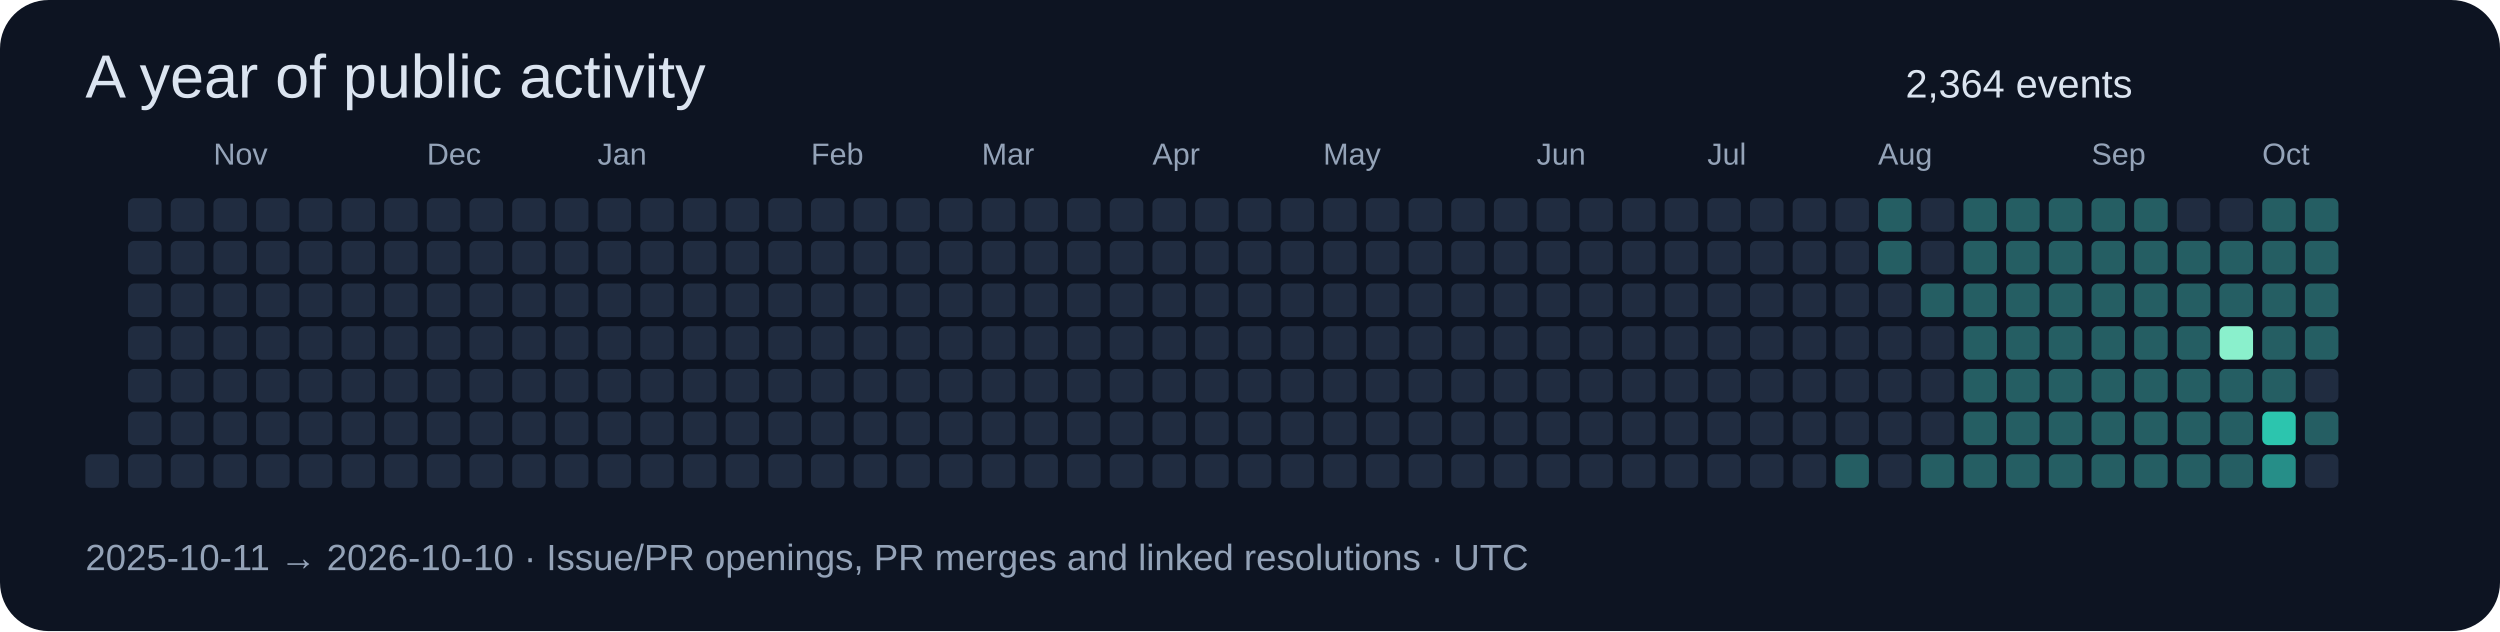
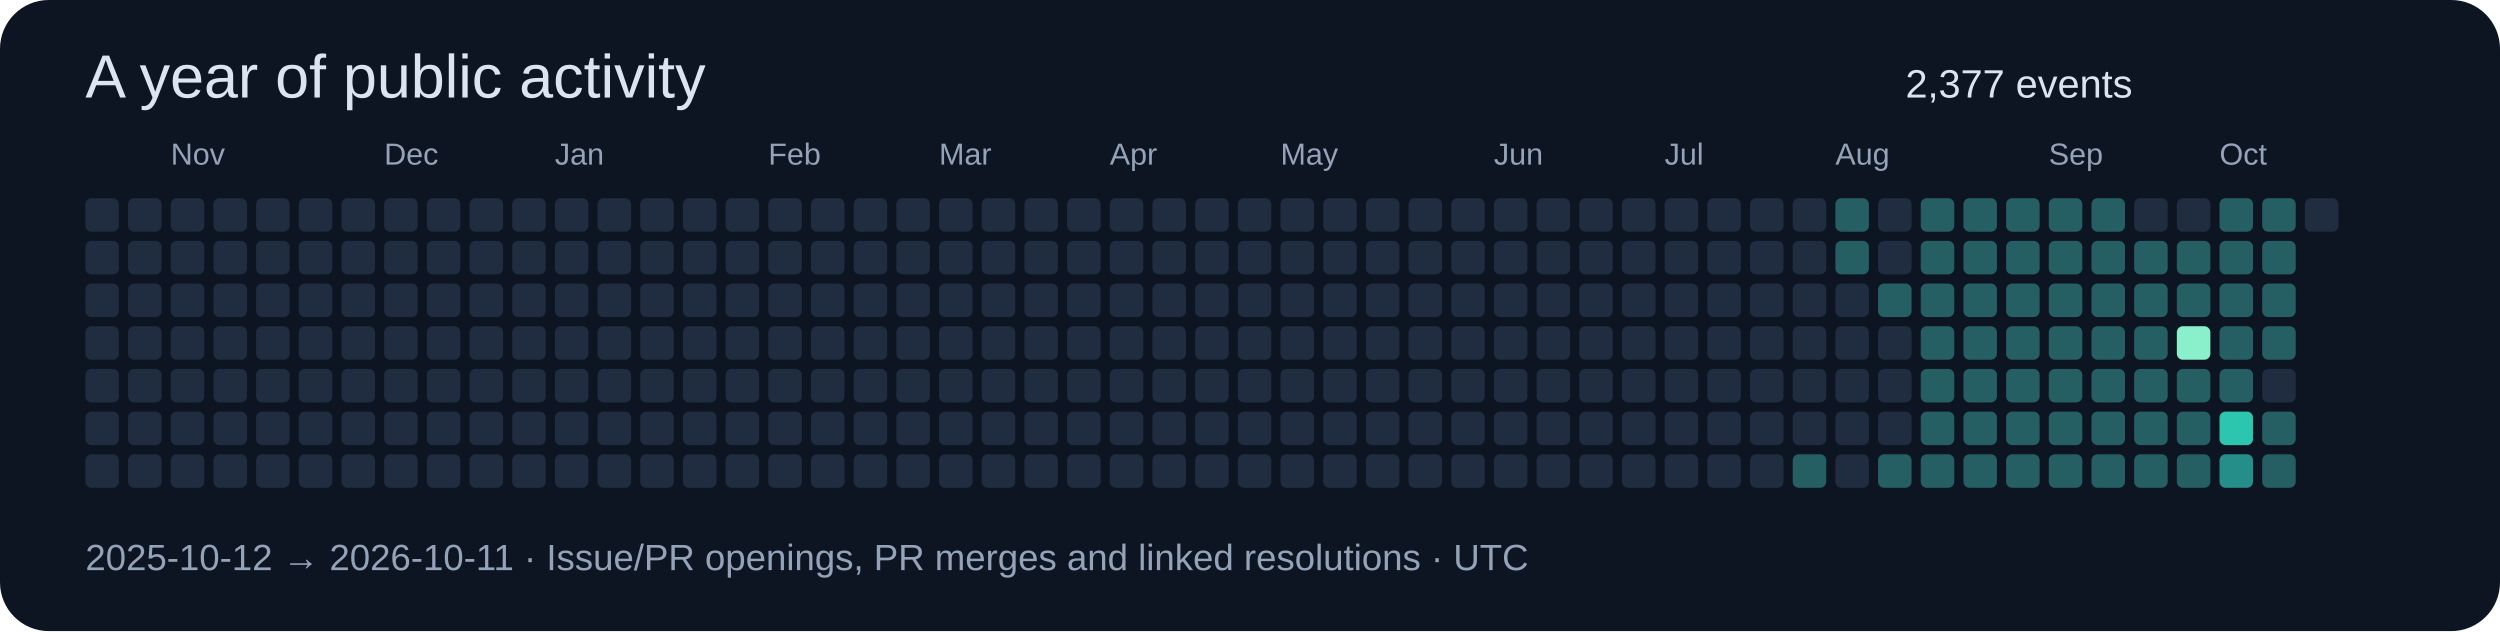
<svg xmlns="http://www.w3.org/2000/svg" width="820" height="207" viewBox="0 0 820 207" role="img">
  <rect width="820" height="207" rx="16" fill="#0d1422" />
  <g font-family="Segoe UI,Arial,sans-serif">
    <text x="28" y="32" font-size="20" fill="#dbe4f0">A year of public activity</text>
-     <text x="625" y="32" font-size="13" fill="#dbe4f0">2,364 events</text>
+     <text x="625" y="32" font-size="13" fill="#dbe4f0">2,377 events</text>
+     <rect x="28" y="65" width="11" height="11" rx="2" fill="#202c40" />
+     <rect x="28" y="79" width="11" height="11" rx="2" fill="#202c40" />
+     <rect x="28" y="93" width="11" height="11" rx="2" fill="#202c40" />
+     <rect x="28" y="107" width="11" height="11" rx="2" fill="#202c40" />
+     <rect x="28" y="121" width="11" height="11" rx="2" fill="#202c40" />
+     <rect x="28" y="135" width="11" height="11" rx="2" fill="#202c40" />
    <rect x="28" y="149" width="11" height="11" rx="2" fill="#202c40" />
    <rect x="42" y="65" width="11" height="11" rx="2" fill="#202c40" />
    <rect x="42" y="79" width="11" height="11" rx="2" fill="#202c40" />
    <rect x="42" y="93" width="11" height="11" rx="2" fill="#202c40" />
    <rect x="42" y="107" width="11" height="11" rx="2" fill="#202c40" />
    <rect x="42" y="121" width="11" height="11" rx="2" fill="#202c40" />
    <rect x="42" y="135" width="11" height="11" rx="2" fill="#202c40" />
    <rect x="42" y="149" width="11" height="11" rx="2" fill="#202c40" />
    <rect x="56" y="65" width="11" height="11" rx="2" fill="#202c40" />
    <rect x="56" y="79" width="11" height="11" rx="2" fill="#202c40" />
    <rect x="56" y="93" width="11" height="11" rx="2" fill="#202c40" />
    <rect x="56" y="107" width="11" height="11" rx="2" fill="#202c40" />
    <rect x="56" y="121" width="11" height="11" rx="2" fill="#202c40" />
    <rect x="56" y="135" width="11" height="11" rx="2" fill="#202c40" />
+     <text x="56" y="54" font-size="10" fill="#94a3b8">Nov</text>
    <rect x="56" y="149" width="11" height="11" rx="2" fill="#202c40" />
    <rect x="70" y="65" width="11" height="11" rx="2" fill="#202c40" />
    <rect x="70" y="79" width="11" height="11" rx="2" fill="#202c40" />
    <rect x="70" y="93" width="11" height="11" rx="2" fill="#202c40" />
    <rect x="70" y="107" width="11" height="11" rx="2" fill="#202c40" />
    <rect x="70" y="121" width="11" height="11" rx="2" fill="#202c40" />
    <rect x="70" y="135" width="11" height="11" rx="2" fill="#202c40" />
-     <text x="70" y="54" font-size="10" fill="#94a3b8">Nov</text>
    <rect x="70" y="149" width="11" height="11" rx="2" fill="#202c40" />
    <rect x="84" y="65" width="11" height="11" rx="2" fill="#202c40" />
    <rect x="84" y="79" width="11" height="11" rx="2" fill="#202c40" />
    <rect x="84" y="93" width="11" height="11" rx="2" fill="#202c40" />
    <rect x="84" y="107" width="11" height="11" rx="2" fill="#202c40" />
    <rect x="84" y="121" width="11" height="11" rx="2" fill="#202c40" />
    <rect x="84" y="135" width="11" height="11" rx="2" fill="#202c40" />
    <rect x="84" y="149" width="11" height="11" rx="2" fill="#202c40" />
    <rect x="98" y="65" width="11" height="11" rx="2" fill="#202c40" />
    <rect x="98" y="79" width="11" height="11" rx="2" fill="#202c40" />
    <rect x="98" y="93" width="11" height="11" rx="2" fill="#202c40" />
    <rect x="98" y="107" width="11" height="11" rx="2" fill="#202c40" />
    <rect x="98" y="121" width="11" height="11" rx="2" fill="#202c40" />
    <rect x="98" y="135" width="11" height="11" rx="2" fill="#202c40" />
    <rect x="98" y="149" width="11" height="11" rx="2" fill="#202c40" />
    <rect x="112" y="65" width="11" height="11" rx="2" fill="#202c40" />
    <rect x="112" y="79" width="11" height="11" rx="2" fill="#202c40" />
    <rect x="112" y="93" width="11" height="11" rx="2" fill="#202c40" />
    <rect x="112" y="107" width="11" height="11" rx="2" fill="#202c40" />
    <rect x="112" y="121" width="11" height="11" rx="2" fill="#202c40" />
    <rect x="112" y="135" width="11" height="11" rx="2" fill="#202c40" />
    <rect x="112" y="149" width="11" height="11" rx="2" fill="#202c40" />
    <rect x="126" y="65" width="11" height="11" rx="2" fill="#202c40" />
+     <text x="126" y="54" font-size="10" fill="#94a3b8">Dec</text>
    <rect x="126" y="79" width="11" height="11" rx="2" fill="#202c40" />
    <rect x="126" y="93" width="11" height="11" rx="2" fill="#202c40" />
    <rect x="126" y="107" width="11" height="11" rx="2" fill="#202c40" />
    <rect x="126" y="121" width="11" height="11" rx="2" fill="#202c40" />
    <rect x="126" y="135" width="11" height="11" rx="2" fill="#202c40" />
    <rect x="126" y="149" width="11" height="11" rx="2" fill="#202c40" />
    <rect x="140" y="65" width="11" height="11" rx="2" fill="#202c40" />
-     <text x="140" y="54" font-size="10" fill="#94a3b8">Dec</text>
    <rect x="140" y="79" width="11" height="11" rx="2" fill="#202c40" />
    <rect x="140" y="93" width="11" height="11" rx="2" fill="#202c40" />
    <rect x="140" y="107" width="11" height="11" rx="2" fill="#202c40" />
    <rect x="140" y="121" width="11" height="11" rx="2" fill="#202c40" />
    <rect x="140" y="135" width="11" height="11" rx="2" fill="#202c40" />
    <rect x="140" y="149" width="11" height="11" rx="2" fill="#202c40" />
    <rect x="154" y="65" width="11" height="11" rx="2" fill="#202c40" />
    <rect x="154" y="79" width="11" height="11" rx="2" fill="#202c40" />
    <rect x="154" y="93" width="11" height="11" rx="2" fill="#202c40" />
    <rect x="154" y="107" width="11" height="11" rx="2" fill="#202c40" />
    <rect x="154" y="121" width="11" height="11" rx="2" fill="#202c40" />
    <rect x="154" y="135" width="11" height="11" rx="2" fill="#202c40" />
    <rect x="154" y="149" width="11" height="11" rx="2" fill="#202c40" />
    <rect x="168" y="65" width="11" height="11" rx="2" fill="#202c40" />
    <rect x="168" y="79" width="11" height="11" rx="2" fill="#202c40" />
    <rect x="168" y="93" width="11" height="11" rx="2" fill="#202c40" />
    <rect x="168" y="107" width="11" height="11" rx="2" fill="#202c40" />
    <rect x="168" y="121" width="11" height="11" rx="2" fill="#202c40" />
    <rect x="168" y="135" width="11" height="11" rx="2" fill="#202c40" />
    <rect x="168" y="149" width="11" height="11" rx="2" fill="#202c40" />
    <rect x="182" y="65" width="11" height="11" rx="2" fill="#202c40" />
    <rect x="182" y="79" width="11" height="11" rx="2" fill="#202c40" />
    <rect x="182" y="93" width="11" height="11" rx="2" fill="#202c40" />
    <rect x="182" y="107" width="11" height="11" rx="2" fill="#202c40" />
+     <text x="182" y="54" font-size="10" fill="#94a3b8">Jan</text>
    <rect x="182" y="121" width="11" height="11" rx="2" fill="#202c40" />
    <rect x="182" y="135" width="11" height="11" rx="2" fill="#202c40" />
    <rect x="182" y="149" width="11" height="11" rx="2" fill="#202c40" />
    <rect x="196" y="65" width="11" height="11" rx="2" fill="#202c40" />
    <rect x="196" y="79" width="11" height="11" rx="2" fill="#202c40" />
    <rect x="196" y="93" width="11" height="11" rx="2" fill="#202c40" />
    <rect x="196" y="107" width="11" height="11" rx="2" fill="#202c40" />
-     <text x="196" y="54" font-size="10" fill="#94a3b8">Jan</text>
    <rect x="196" y="121" width="11" height="11" rx="2" fill="#202c40" />
    <rect x="196" y="135" width="11" height="11" rx="2" fill="#202c40" />
    <rect x="196" y="149" width="11" height="11" rx="2" fill="#202c40" />
    <rect x="210" y="65" width="11" height="11" rx="2" fill="#202c40" />
    <rect x="210" y="79" width="11" height="11" rx="2" fill="#202c40" />
    <rect x="210" y="93" width="11" height="11" rx="2" fill="#202c40" />
    <rect x="210" y="107" width="11" height="11" rx="2" fill="#202c40" />
    <rect x="210" y="121" width="11" height="11" rx="2" fill="#202c40" />
    <rect x="210" y="135" width="11" height="11" rx="2" fill="#202c40" />
    <rect x="210" y="149" width="11" height="11" rx="2" fill="#202c40" />
    <rect x="224" y="65" width="11" height="11" rx="2" fill="#202c40" />
    <rect x="224" y="79" width="11" height="11" rx="2" fill="#202c40" />
    <rect x="224" y="93" width="11" height="11" rx="2" fill="#202c40" />
    <rect x="224" y="107" width="11" height="11" rx="2" fill="#202c40" />
    <rect x="224" y="121" width="11" height="11" rx="2" fill="#202c40" />
    <rect x="224" y="135" width="11" height="11" rx="2" fill="#202c40" />
    <rect x="224" y="149" width="11" height="11" rx="2" fill="#202c40" />
    <rect x="238" y="65" width="11" height="11" rx="2" fill="#202c40" />
    <rect x="238" y="79" width="11" height="11" rx="2" fill="#202c40" />
    <rect x="238" y="93" width="11" height="11" rx="2" fill="#202c40" />
    <rect x="238" y="107" width="11" height="11" rx="2" fill="#202c40" />
    <rect x="238" y="121" width="11" height="11" rx="2" fill="#202c40" />
    <rect x="238" y="135" width="11" height="11" rx="2" fill="#202c40" />
    <rect x="238" y="149" width="11" height="11" rx="2" fill="#202c40" />
+     <text x="252" y="54" font-size="10" fill="#94a3b8">Feb</text>
    <rect x="252" y="65" width="11" height="11" rx="2" fill="#202c40" />
    <rect x="252" y="79" width="11" height="11" rx="2" fill="#202c40" />
    <rect x="252" y="93" width="11" height="11" rx="2" fill="#202c40" />
    <rect x="252" y="107" width="11" height="11" rx="2" fill="#202c40" />
    <rect x="252" y="121" width="11" height="11" rx="2" fill="#202c40" />
    <rect x="252" y="135" width="11" height="11" rx="2" fill="#202c40" />
    <rect x="252" y="149" width="11" height="11" rx="2" fill="#202c40" />
-     <text x="266" y="54" font-size="10" fill="#94a3b8">Feb</text>
    <rect x="266" y="65" width="11" height="11" rx="2" fill="#202c40" />
    <rect x="266" y="79" width="11" height="11" rx="2" fill="#202c40" />
    <rect x="266" y="93" width="11" height="11" rx="2" fill="#202c40" />
    <rect x="266" y="107" width="11" height="11" rx="2" fill="#202c40" />
    <rect x="266" y="121" width="11" height="11" rx="2" fill="#202c40" />
    <rect x="266" y="135" width="11" height="11" rx="2" fill="#202c40" />
    <rect x="266" y="149" width="11" height="11" rx="2" fill="#202c40" />
    <rect x="280" y="65" width="11" height="11" rx="2" fill="#202c40" />
    <rect x="280" y="79" width="11" height="11" rx="2" fill="#202c40" />
    <rect x="280" y="93" width="11" height="11" rx="2" fill="#202c40" />
    <rect x="280" y="107" width="11" height="11" rx="2" fill="#202c40" />
    <rect x="280" y="121" width="11" height="11" rx="2" fill="#202c40" />
    <rect x="280" y="135" width="11" height="11" rx="2" fill="#202c40" />
    <rect x="280" y="149" width="11" height="11" rx="2" fill="#202c40" />
    <rect x="294" y="65" width="11" height="11" rx="2" fill="#202c40" />
    <rect x="294" y="79" width="11" height="11" rx="2" fill="#202c40" />
    <rect x="294" y="93" width="11" height="11" rx="2" fill="#202c40" />
    <rect x="294" y="107" width="11" height="11" rx="2" fill="#202c40" />
    <rect x="294" y="121" width="11" height="11" rx="2" fill="#202c40" />
    <rect x="294" y="135" width="11" height="11" rx="2" fill="#202c40" />
    <rect x="294" y="149" width="11" height="11" rx="2" fill="#202c40" />
+     <text x="308" y="54" font-size="10" fill="#94a3b8">Mar</text>
    <rect x="308" y="65" width="11" height="11" rx="2" fill="#202c40" />
    <rect x="308" y="79" width="11" height="11" rx="2" fill="#202c40" />
    <rect x="308" y="93" width="11" height="11" rx="2" fill="#202c40" />
    <rect x="308" y="107" width="11" height="11" rx="2" fill="#202c40" />
    <rect x="308" y="121" width="11" height="11" rx="2" fill="#202c40" />
    <rect x="308" y="135" width="11" height="11" rx="2" fill="#202c40" />
    <rect x="308" y="149" width="11" height="11" rx="2" fill="#202c40" />
-     <text x="322" y="54" font-size="10" fill="#94a3b8">Mar</text>
    <rect x="322" y="65" width="11" height="11" rx="2" fill="#202c40" />
    <rect x="322" y="79" width="11" height="11" rx="2" fill="#202c40" />
    <rect x="322" y="93" width="11" height="11" rx="2" fill="#202c40" />
    <rect x="322" y="107" width="11" height="11" rx="2" fill="#202c40" />
    <rect x="322" y="121" width="11" height="11" rx="2" fill="#202c40" />
    <rect x="322" y="135" width="11" height="11" rx="2" fill="#202c40" />
    <rect x="322" y="149" width="11" height="11" rx="2" fill="#202c40" />
    <rect x="336" y="65" width="11" height="11" rx="2" fill="#202c40" />
    <rect x="336" y="79" width="11" height="11" rx="2" fill="#202c40" />
    <rect x="336" y="93" width="11" height="11" rx="2" fill="#202c40" />
    <rect x="336" y="107" width="11" height="11" rx="2" fill="#202c40" />
    <rect x="336" y="121" width="11" height="11" rx="2" fill="#202c40" />
    <rect x="336" y="135" width="11" height="11" rx="2" fill="#202c40" />
    <rect x="336" y="149" width="11" height="11" rx="2" fill="#202c40" />
    <rect x="350" y="65" width="11" height="11" rx="2" fill="#202c40" />
    <rect x="350" y="79" width="11" height="11" rx="2" fill="#202c40" />
    <rect x="350" y="93" width="11" height="11" rx="2" fill="#202c40" />
    <rect x="350" y="107" width="11" height="11" rx="2" fill="#202c40" />
    <rect x="350" y="121" width="11" height="11" rx="2" fill="#202c40" />
    <rect x="350" y="135" width="11" height="11" rx="2" fill="#202c40" />
    <rect x="350" y="149" width="11" height="11" rx="2" fill="#202c40" />
    <rect x="364" y="65" width="11" height="11" rx="2" fill="#202c40" />
    <rect x="364" y="79" width="11" height="11" rx="2" fill="#202c40" />
    <rect x="364" y="93" width="11" height="11" rx="2" fill="#202c40" />
+     <text x="364" y="54" font-size="10" fill="#94a3b8">Apr</text>
    <rect x="364" y="107" width="11" height="11" rx="2" fill="#202c40" />
    <rect x="364" y="121" width="11" height="11" rx="2" fill="#202c40" />
    <rect x="364" y="135" width="11" height="11" rx="2" fill="#202c40" />
    <rect x="364" y="149" width="11" height="11" rx="2" fill="#202c40" />
    <rect x="378" y="65" width="11" height="11" rx="2" fill="#202c40" />
    <rect x="378" y="79" width="11" height="11" rx="2" fill="#202c40" />
    <rect x="378" y="93" width="11" height="11" rx="2" fill="#202c40" />
-     <text x="378" y="54" font-size="10" fill="#94a3b8">Apr</text>
    <rect x="378" y="107" width="11" height="11" rx="2" fill="#202c40" />
    <rect x="378" y="121" width="11" height="11" rx="2" fill="#202c40" />
    <rect x="378" y="135" width="11" height="11" rx="2" fill="#202c40" />
    <rect x="378" y="149" width="11" height="11" rx="2" fill="#202c40" />
    <rect x="392" y="65" width="11" height="11" rx="2" fill="#202c40" />
    <rect x="392" y="79" width="11" height="11" rx="2" fill="#202c40" />
    <rect x="392" y="93" width="11" height="11" rx="2" fill="#202c40" />
    <rect x="392" y="107" width="11" height="11" rx="2" fill="#202c40" />
    <rect x="392" y="121" width="11" height="11" rx="2" fill="#202c40" />
    <rect x="392" y="135" width="11" height="11" rx="2" fill="#202c40" />
    <rect x="392" y="149" width="11" height="11" rx="2" fill="#202c40" />
    <rect x="406" y="65" width="11" height="11" rx="2" fill="#202c40" />
    <rect x="406" y="79" width="11" height="11" rx="2" fill="#202c40" />
    <rect x="406" y="93" width="11" height="11" rx="2" fill="#202c40" />
    <rect x="406" y="107" width="11" height="11" rx="2" fill="#202c40" />
    <rect x="406" y="121" width="11" height="11" rx="2" fill="#202c40" />
    <rect x="406" y="135" width="11" height="11" rx="2" fill="#202c40" />
    <rect x="406" y="149" width="11" height="11" rx="2" fill="#202c40" />
    <rect x="420" y="65" width="11" height="11" rx="2" fill="#202c40" />
    <rect x="420" y="79" width="11" height="11" rx="2" fill="#202c40" />
    <rect x="420" y="93" width="11" height="11" rx="2" fill="#202c40" />
    <rect x="420" y="107" width="11" height="11" rx="2" fill="#202c40" />
    <rect x="420" y="121" width="11" height="11" rx="2" fill="#202c40" />
+     <text x="420" y="54" font-size="10" fill="#94a3b8">May</text>
    <rect x="420" y="135" width="11" height="11" rx="2" fill="#202c40" />
    <rect x="420" y="149" width="11" height="11" rx="2" fill="#202c40" />
    <rect x="434" y="65" width="11" height="11" rx="2" fill="#202c40" />
    <rect x="434" y="79" width="11" height="11" rx="2" fill="#202c40" />
    <rect x="434" y="93" width="11" height="11" rx="2" fill="#202c40" />
    <rect x="434" y="107" width="11" height="11" rx="2" fill="#202c40" />
    <rect x="434" y="121" width="11" height="11" rx="2" fill="#202c40" />
-     <text x="434" y="54" font-size="10" fill="#94a3b8">May</text>
    <rect x="434" y="135" width="11" height="11" rx="2" fill="#202c40" />
    <rect x="434" y="149" width="11" height="11" rx="2" fill="#202c40" />
    <rect x="448" y="65" width="11" height="11" rx="2" fill="#202c40" />
    <rect x="448" y="79" width="11" height="11" rx="2" fill="#202c40" />
    <rect x="448" y="93" width="11" height="11" rx="2" fill="#202c40" />
    <rect x="448" y="107" width="11" height="11" rx="2" fill="#202c40" />
    <rect x="448" y="121" width="11" height="11" rx="2" fill="#202c40" />
    <rect x="448" y="135" width="11" height="11" rx="2" fill="#202c40" />
    <rect x="448" y="149" width="11" height="11" rx="2" fill="#202c40" />
    <rect x="462" y="65" width="11" height="11" rx="2" fill="#202c40" />
    <rect x="462" y="79" width="11" height="11" rx="2" fill="#202c40" />
    <rect x="462" y="93" width="11" height="11" rx="2" fill="#202c40" />
    <rect x="462" y="107" width="11" height="11" rx="2" fill="#202c40" />
    <rect x="462" y="121" width="11" height="11" rx="2" fill="#202c40" />
    <rect x="462" y="135" width="11" height="11" rx="2" fill="#202c40" />
    <rect x="462" y="149" width="11" height="11" rx="2" fill="#202c40" />
    <rect x="476" y="65" width="11" height="11" rx="2" fill="#202c40" />
    <rect x="476" y="79" width="11" height="11" rx="2" fill="#202c40" />
    <rect x="476" y="93" width="11" height="11" rx="2" fill="#202c40" />
    <rect x="476" y="107" width="11" height="11" rx="2" fill="#202c40" />
    <rect x="476" y="121" width="11" height="11" rx="2" fill="#202c40" />
    <rect x="476" y="135" width="11" height="11" rx="2" fill="#202c40" />
    <rect x="476" y="149" width="11" height="11" rx="2" fill="#202c40" />
    <rect x="490" y="65" width="11" height="11" rx="2" fill="#202c40" />
+     <text x="490" y="54" font-size="10" fill="#94a3b8">Jun</text>
    <rect x="490" y="79" width="11" height="11" rx="2" fill="#202c40" />
    <rect x="490" y="93" width="11" height="11" rx="2" fill="#202c40" />
    <rect x="490" y="107" width="11" height="11" rx="2" fill="#202c40" />
    <rect x="490" y="121" width="11" height="11" rx="2" fill="#202c40" />
    <rect x="490" y="135" width="11" height="11" rx="2" fill="#202c40" />
    <rect x="490" y="149" width="11" height="11" rx="2" fill="#202c40" />
    <rect x="504" y="65" width="11" height="11" rx="2" fill="#202c40" />
-     <text x="504" y="54" font-size="10" fill="#94a3b8">Jun</text>
    <rect x="504" y="79" width="11" height="11" rx="2" fill="#202c40" />
    <rect x="504" y="93" width="11" height="11" rx="2" fill="#202c40" />
    <rect x="504" y="107" width="11" height="11" rx="2" fill="#202c40" />
    <rect x="504" y="121" width="11" height="11" rx="2" fill="#202c40" />
    <rect x="504" y="135" width="11" height="11" rx="2" fill="#202c40" />
    <rect x="504" y="149" width="11" height="11" rx="2" fill="#202c40" />
    <rect x="518" y="65" width="11" height="11" rx="2" fill="#202c40" />
    <rect x="518" y="79" width="11" height="11" rx="2" fill="#202c40" />
    <rect x="518" y="93" width="11" height="11" rx="2" fill="#202c40" />
    <rect x="518" y="107" width="11" height="11" rx="2" fill="#202c40" />
    <rect x="518" y="121" width="11" height="11" rx="2" fill="#202c40" />
    <rect x="518" y="135" width="11" height="11" rx="2" fill="#202c40" />
    <rect x="518" y="149" width="11" height="11" rx="2" fill="#202c40" />
    <rect x="532" y="65" width="11" height="11" rx="2" fill="#202c40" />
    <rect x="532" y="79" width="11" height="11" rx="2" fill="#202c40" />
    <rect x="532" y="93" width="11" height="11" rx="2" fill="#202c40" />
    <rect x="532" y="107" width="11" height="11" rx="2" fill="#202c40" />
    <rect x="532" y="121" width="11" height="11" rx="2" fill="#202c40" />
    <rect x="532" y="135" width="11" height="11" rx="2" fill="#202c40" />
    <rect x="532" y="149" width="11" height="11" rx="2" fill="#202c40" />
    <rect x="546" y="65" width="11" height="11" rx="2" fill="#202c40" />
    <rect x="546" y="79" width="11" height="11" rx="2" fill="#202c40" />
    <rect x="546" y="93" width="11" height="11" rx="2" fill="#202c40" />
+     <text x="546" y="54" font-size="10" fill="#94a3b8">Jul</text>
    <rect x="546" y="107" width="11" height="11" rx="2" fill="#202c40" />
    <rect x="546" y="121" width="11" height="11" rx="2" fill="#202c40" />
    <rect x="546" y="135" width="11" height="11" rx="2" fill="#202c40" />
    <rect x="546" y="149" width="11" height="11" rx="2" fill="#202c40" />
    <rect x="560" y="65" width="11" height="11" rx="2" fill="#202c40" />
    <rect x="560" y="79" width="11" height="11" rx="2" fill="#202c40" />
    <rect x="560" y="93" width="11" height="11" rx="2" fill="#202c40" />
-     <text x="560" y="54" font-size="10" fill="#94a3b8">Jul</text>
    <rect x="560" y="107" width="11" height="11" rx="2" fill="#202c40" />
    <rect x="560" y="121" width="11" height="11" rx="2" fill="#202c40" />
    <rect x="560" y="135" width="11" height="11" rx="2" fill="#202c40" />
    <rect x="560" y="149" width="11" height="11" rx="2" fill="#202c40" />
    <rect x="574" y="65" width="11" height="11" rx="2" fill="#202c40" />
    <rect x="574" y="79" width="11" height="11" rx="2" fill="#202c40" />
    <rect x="574" y="93" width="11" height="11" rx="2" fill="#202c40" />
    <rect x="574" y="107" width="11" height="11" rx="2" fill="#202c40" />
    <rect x="574" y="121" width="11" height="11" rx="2" fill="#202c40" />
    <rect x="574" y="135" width="11" height="11" rx="2" fill="#202c40" />
    <rect x="574" y="149" width="11" height="11" rx="2" fill="#202c40" />
    <rect x="588" y="65" width="11" height="11" rx="2" fill="#202c40" />
    <rect x="588" y="79" width="11" height="11" rx="2" fill="#202c40" />
    <rect x="588" y="93" width="11" height="11" rx="2" fill="#202c40" />
    <rect x="588" y="107" width="11" height="11" rx="2" fill="#202c40" />
    <rect x="588" y="121" width="11" height="11" rx="2" fill="#202c40" />
    <rect x="588" y="135" width="11" height="11" rx="2" fill="#202c40" />
-     <rect x="588" y="149" width="11" height="11" rx="2" fill="#202c40" />
-     <rect x="602" y="65" width="11" height="11" rx="2" fill="#202c40" />
-     <rect x="602" y="79" width="11" height="11" rx="2" fill="#202c40" />
+     <rect x="588" y="149" width="11" height="11" rx="2" fill="#255e63" />
+     <rect x="602" y="65" width="11" height="11" rx="2" fill="#255e63" />
+     <rect x="602" y="79" width="11" height="11" rx="2" fill="#255e63" />
    <rect x="602" y="93" width="11" height="11" rx="2" fill="#202c40" />
    <rect x="602" y="107" width="11" height="11" rx="2" fill="#202c40" />
    <rect x="602" y="121" width="11" height="11" rx="2" fill="#202c40" />
    <rect x="602" y="135" width="11" height="11" rx="2" fill="#202c40" />
-     <rect x="602" y="149" width="11" height="11" rx="2" fill="#255e63" />
-     <rect x="616" y="65" width="11" height="11" rx="2" fill="#255e63" />
-     <rect x="616" y="79" width="11" height="11" rx="2" fill="#255e63" />
-     <rect x="616" y="93" width="11" height="11" rx="2" fill="#202c40" />
+     <text x="602" y="54" font-size="10" fill="#94a3b8">Aug</text>
+     <rect x="602" y="149" width="11" height="11" rx="2" fill="#202c40" />
+     <rect x="616" y="65" width="11" height="11" rx="2" fill="#202c40" />
+     <rect x="616" y="79" width="11" height="11" rx="2" fill="#202c40" />
+     <rect x="616" y="93" width="11" height="11" rx="2" fill="#255e63" />
    <rect x="616" y="107" width="11" height="11" rx="2" fill="#202c40" />
    <rect x="616" y="121" width="11" height="11" rx="2" fill="#202c40" />
    <rect x="616" y="135" width="11" height="11" rx="2" fill="#202c40" />
-     <text x="616" y="54" font-size="10" fill="#94a3b8">Aug</text>
-     <rect x="616" y="149" width="11" height="11" rx="2" fill="#202c40" />
-     <rect x="630" y="65" width="11" height="11" rx="2" fill="#202c40" />
-     <rect x="630" y="79" width="11" height="11" rx="2" fill="#202c40" />
+     <rect x="616" y="149" width="11" height="11" rx="2" fill="#255e63" />
+     <rect x="630" y="65" width="11" height="11" rx="2" fill="#255e63" />
+     <rect x="630" y="79" width="11" height="11" rx="2" fill="#255e63" />
    <rect x="630" y="93" width="11" height="11" rx="2" fill="#255e63" />
-     <rect x="630" y="107" width="11" height="11" rx="2" fill="#202c40" />
-     <rect x="630" y="121" width="11" height="11" rx="2" fill="#202c40" />
-     <rect x="630" y="135" width="11" height="11" rx="2" fill="#202c40" />
+     <rect x="630" y="107" width="11" height="11" rx="2" fill="#255e63" />
+     <rect x="630" y="121" width="11" height="11" rx="2" fill="#255e63" />
+     <rect x="630" y="135" width="11" height="11" rx="2" fill="#255e63" />
    <rect x="630" y="149" width="11" height="11" rx="2" fill="#255e63" />
    <rect x="644" y="65" width="11" height="11" rx="2" fill="#255e63" />
    <rect x="644" y="79" width="11" height="11" rx="2" fill="#255e63" />
    <rect x="644" y="93" width="11" height="11" rx="2" fill="#255e63" />
    <rect x="644" y="107" width="11" height="11" rx="2" fill="#255e63" />
    <rect x="644" y="121" width="11" height="11" rx="2" fill="#255e63" />
    <rect x="644" y="135" width="11" height="11" rx="2" fill="#255e63" />
    <rect x="644" y="149" width="11" height="11" rx="2" fill="#255e63" />
    <rect x="658" y="65" width="11" height="11" rx="2" fill="#255e63" />
    <rect x="658" y="79" width="11" height="11" rx="2" fill="#255e63" />
    <rect x="658" y="93" width="11" height="11" rx="2" fill="#255e63" />
    <rect x="658" y="107" width="11" height="11" rx="2" fill="#255e63" />
    <rect x="658" y="121" width="11" height="11" rx="2" fill="#255e63" />
    <rect x="658" y="135" width="11" height="11" rx="2" fill="#255e63" />
    <rect x="658" y="149" width="11" height="11" rx="2" fill="#255e63" />
    <rect x="672" y="65" width="11" height="11" rx="2" fill="#255e63" />
    <rect x="672" y="79" width="11" height="11" rx="2" fill="#255e63" />
+     <text x="672" y="54" font-size="10" fill="#94a3b8">Sep</text>
    <rect x="672" y="93" width="11" height="11" rx="2" fill="#255e63" />
    <rect x="672" y="107" width="11" height="11" rx="2" fill="#255e63" />
    <rect x="672" y="121" width="11" height="11" rx="2" fill="#255e63" />
    <rect x="672" y="135" width="11" height="11" rx="2" fill="#255e63" />
    <rect x="672" y="149" width="11" height="11" rx="2" fill="#255e63" />
    <rect x="686" y="65" width="11" height="11" rx="2" fill="#255e63" />
    <rect x="686" y="79" width="11" height="11" rx="2" fill="#255e63" />
-     <text x="686" y="54" font-size="10" fill="#94a3b8">Sep</text>
    <rect x="686" y="93" width="11" height="11" rx="2" fill="#255e63" />
    <rect x="686" y="107" width="11" height="11" rx="2" fill="#255e63" />
    <rect x="686" y="121" width="11" height="11" rx="2" fill="#255e63" />
    <rect x="686" y="135" width="11" height="11" rx="2" fill="#255e63" />
    <rect x="686" y="149" width="11" height="11" rx="2" fill="#255e63" />
-     <rect x="700" y="65" width="11" height="11" rx="2" fill="#255e63" />
+     <rect x="700" y="65" width="11" height="11" rx="2" fill="#202c40" />
    <rect x="700" y="79" width="11" height="11" rx="2" fill="#255e63" />
    <rect x="700" y="93" width="11" height="11" rx="2" fill="#255e63" />
    <rect x="700" y="107" width="11" height="11" rx="2" fill="#255e63" />
    <rect x="700" y="121" width="11" height="11" rx="2" fill="#255e63" />
    <rect x="700" y="135" width="11" height="11" rx="2" fill="#255e63" />
    <rect x="700" y="149" width="11" height="11" rx="2" fill="#255e63" />
    <rect x="714" y="65" width="11" height="11" rx="2" fill="#202c40" />
    <rect x="714" y="79" width="11" height="11" rx="2" fill="#255e63" />
    <rect x="714" y="93" width="11" height="11" rx="2" fill="#255e63" />
-     <rect x="714" y="107" width="11" height="11" rx="2" fill="#255e63" />
+     <rect x="714" y="107" width="11" height="11" rx="2" fill="#8af0cc" />
    <rect x="714" y="121" width="11" height="11" rx="2" fill="#255e63" />
    <rect x="714" y="135" width="11" height="11" rx="2" fill="#255e63" />
    <rect x="714" y="149" width="11" height="11" rx="2" fill="#255e63" />
-     <rect x="728" y="65" width="11" height="11" rx="2" fill="#202c40" />
+     <rect x="728" y="65" width="11" height="11" rx="2" fill="#255e63" />
    <rect x="728" y="79" width="11" height="11" rx="2" fill="#255e63" />
    <rect x="728" y="93" width="11" height="11" rx="2" fill="#255e63" />
-     <rect x="728" y="107" width="11" height="11" rx="2" fill="#8af0cc" />
+     <rect x="728" y="107" width="11" height="11" rx="2" fill="#255e63" />
+     <text x="728" y="54" font-size="10" fill="#94a3b8">Oct</text>
    <rect x="728" y="121" width="11" height="11" rx="2" fill="#255e63" />
-     <rect x="728" y="135" width="11" height="11" rx="2" fill="#255e63" />
-     <rect x="728" y="149" width="11" height="11" rx="2" fill="#255e63" />
+     <rect x="728" y="135" width="11" height="11" rx="2" fill="#2cc5ae" />
+     <rect x="728" y="149" width="11" height="11" rx="2" fill="#268e88" />
    <rect x="742" y="65" width="11" height="11" rx="2" fill="#255e63" />
    <rect x="742" y="79" width="11" height="11" rx="2" fill="#255e63" />
    <rect x="742" y="93" width="11" height="11" rx="2" fill="#255e63" />
    <rect x="742" y="107" width="11" height="11" rx="2" fill="#255e63" />
-     <text x="742" y="54" font-size="10" fill="#94a3b8">Oct</text>
-     <rect x="742" y="121" width="11" height="11" rx="2" fill="#255e63" />
-     <rect x="742" y="135" width="11" height="11" rx="2" fill="#2cc5ae" />
-     <rect x="742" y="149" width="11" height="11" rx="2" fill="#268e88" />
-     <rect x="756" y="65" width="11" height="11" rx="2" fill="#255e63" />
-     <rect x="756" y="79" width="11" height="11" rx="2" fill="#255e63" />
-     <rect x="756" y="93" width="11" height="11" rx="2" fill="#255e63" />
-     <rect x="756" y="107" width="11" height="11" rx="2" fill="#255e63" />
-     <rect x="756" y="121" width="11" height="11" rx="2" fill="#202c40" />
-     <rect x="756" y="135" width="11" height="11" rx="2" fill="#255e63" />
-     <rect x="756" y="149" width="11" height="11" rx="2" fill="#202c40" />
-     <text x="28" y="187" font-size="12" fill="#94a3b8">2025-10-11 → 2026-10-10 · Issue/PR openings, PR merges and linked resolutions · UTC</text>
+     <rect x="742" y="121" width="11" height="11" rx="2" fill="#202c40" />
+     <rect x="742" y="135" width="11" height="11" rx="2" fill="#255e63" />
+     <rect x="742" y="149" width="11" height="11" rx="2" fill="#255e63" />
+     <rect x="756" y="65" width="11" height="11" rx="2" fill="#202c40" />
+     <text x="28" y="187" font-size="12" fill="#94a3b8">2025-10-12 → 2026-10-11 · Issue/PR openings, PR merges and linked resolutions · UTC</text>
  </g>
</svg>
